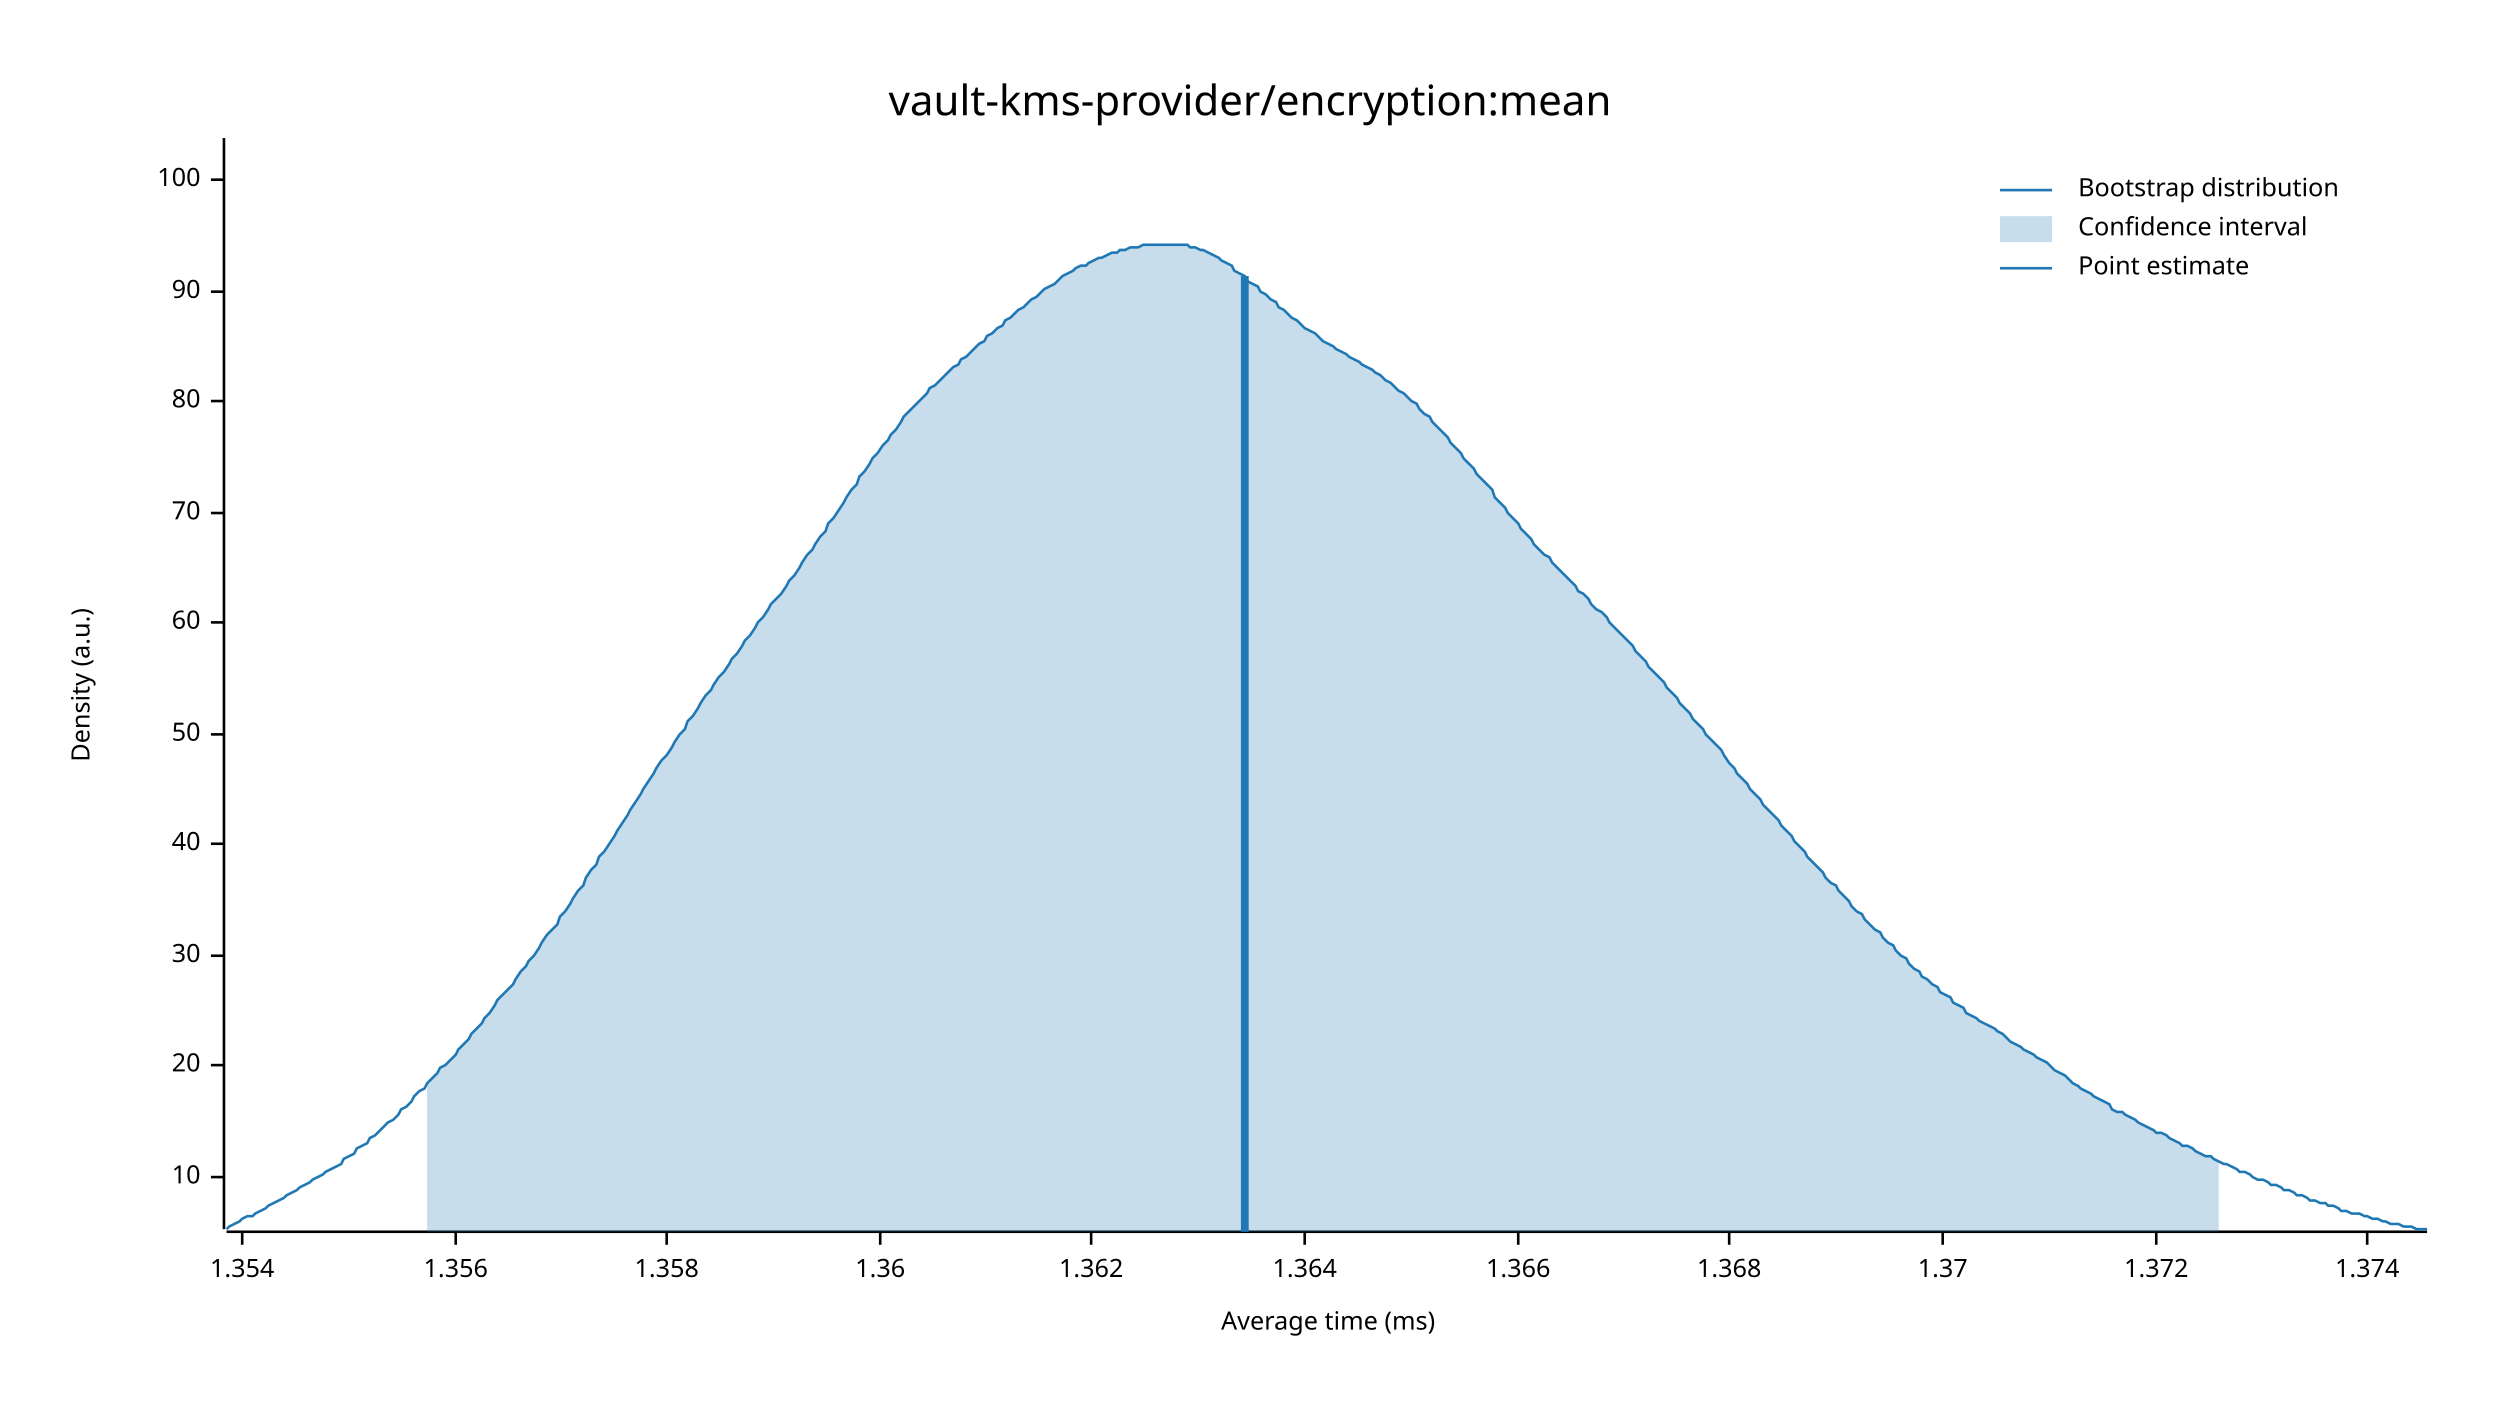
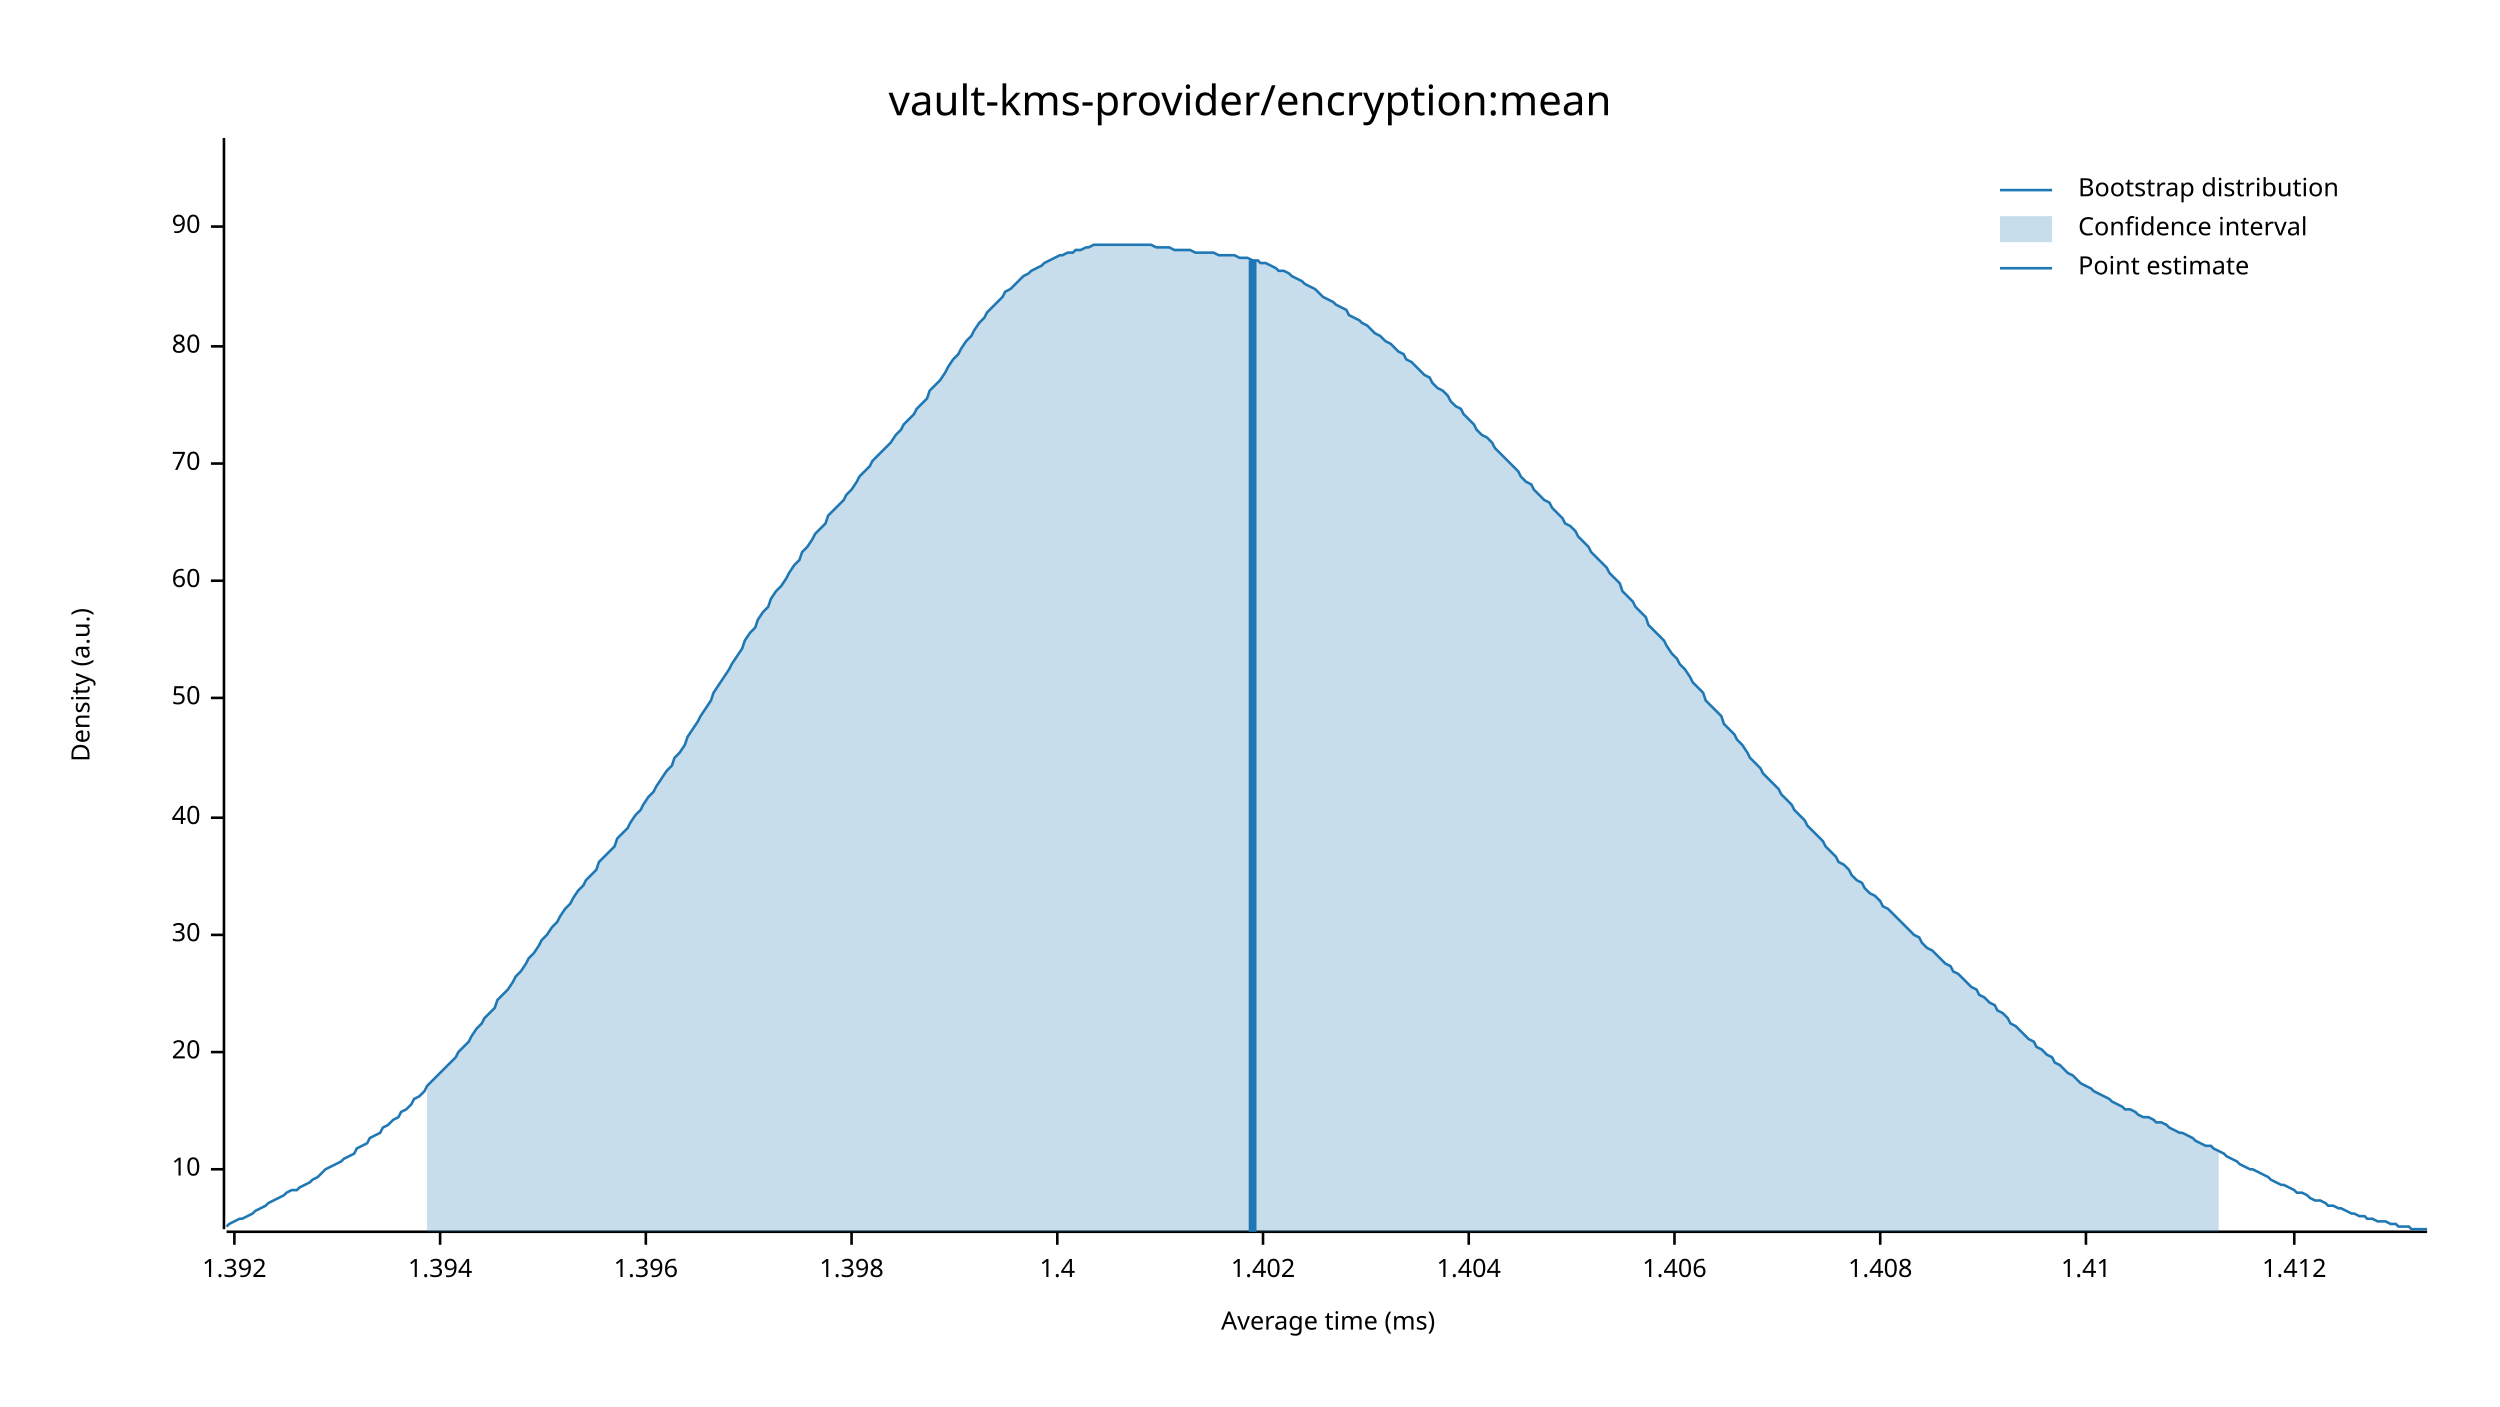
<svg xmlns="http://www.w3.org/2000/svg" width="960" height="540" viewBox="0 0 960 540">
  <text x="480" y="32" dy="0.76em" text-anchor="middle" font-family="sans-serif" font-size="16.129" opacity="1" fill="#000000">
vault-kms-provider/encryption:mean
</text>
  <text x="27" y="263" dy="0.76em" text-anchor="middle" font-family="sans-serif" font-size="9.677" opacity="1" fill="#000000" transform="rotate(270, 27, 263)">
Density (a.u.)
</text>
  <text x="510" y="513" dy="-0.5ex" text-anchor="middle" font-family="sans-serif" font-size="9.677" opacity="1" fill="#000000">
Average time (ms)
</text>
  <polyline fill="none" opacity="1" stroke="#000000" stroke-width="1" points="86,53 86,472 " />
-   <text x="77" y="452" dy="0.5ex" text-anchor="end" font-family="sans-serif" font-size="9.677" opacity="1" fill="#000000">
+   <text x="77" y="449" dy="0.5ex" text-anchor="end" font-family="sans-serif" font-size="9.677" opacity="1" fill="#000000">
10
</text>
-   <polyline fill="none" opacity="1" stroke="#000000" stroke-width="1" points="81,452 86,452 " />
-   <text x="77" y="409" dy="0.5ex" text-anchor="end" font-family="sans-serif" font-size="9.677" opacity="1" fill="#000000">
+   <polyline fill="none" opacity="1" stroke="#000000" stroke-width="1" points="81,449 86,449 " />
+   <text x="77" y="404" dy="0.5ex" text-anchor="end" font-family="sans-serif" font-size="9.677" opacity="1" fill="#000000">
20
</text>
-   <polyline fill="none" opacity="1" stroke="#000000" stroke-width="1" points="81,409 86,409 " />
-   <text x="77" y="367" dy="0.5ex" text-anchor="end" font-family="sans-serif" font-size="9.677" opacity="1" fill="#000000">
+   <polyline fill="none" opacity="1" stroke="#000000" stroke-width="1" points="81,404 86,404 " />
+   <text x="77" y="359" dy="0.5ex" text-anchor="end" font-family="sans-serif" font-size="9.677" opacity="1" fill="#000000">
30
</text>
-   <polyline fill="none" opacity="1" stroke="#000000" stroke-width="1" points="81,367 86,367 " />
-   <text x="77" y="324" dy="0.5ex" text-anchor="end" font-family="sans-serif" font-size="9.677" opacity="1" fill="#000000">
+   <polyline fill="none" opacity="1" stroke="#000000" stroke-width="1" points="81,359 86,359 " />
+   <text x="77" y="314" dy="0.5ex" text-anchor="end" font-family="sans-serif" font-size="9.677" opacity="1" fill="#000000">
40
</text>
-   <polyline fill="none" opacity="1" stroke="#000000" stroke-width="1" points="81,324 86,324 " />
-   <text x="77" y="282" dy="0.5ex" text-anchor="end" font-family="sans-serif" font-size="9.677" opacity="1" fill="#000000">
+   <polyline fill="none" opacity="1" stroke="#000000" stroke-width="1" points="81,314 86,314 " />
+   <text x="77" y="268" dy="0.5ex" text-anchor="end" font-family="sans-serif" font-size="9.677" opacity="1" fill="#000000">
50
</text>
-   <polyline fill="none" opacity="1" stroke="#000000" stroke-width="1" points="81,282 86,282 " />
-   <text x="77" y="239" dy="0.5ex" text-anchor="end" font-family="sans-serif" font-size="9.677" opacity="1" fill="#000000">
+   <polyline fill="none" opacity="1" stroke="#000000" stroke-width="1" points="81,268 86,268 " />
+   <text x="77" y="223" dy="0.5ex" text-anchor="end" font-family="sans-serif" font-size="9.677" opacity="1" fill="#000000">
60
</text>
-   <polyline fill="none" opacity="1" stroke="#000000" stroke-width="1" points="81,239 86,239 " />
-   <text x="77" y="197" dy="0.5ex" text-anchor="end" font-family="sans-serif" font-size="9.677" opacity="1" fill="#000000">
+   <polyline fill="none" opacity="1" stroke="#000000" stroke-width="1" points="81,223 86,223 " />
+   <text x="77" y="178" dy="0.5ex" text-anchor="end" font-family="sans-serif" font-size="9.677" opacity="1" fill="#000000">
70
</text>
-   <polyline fill="none" opacity="1" stroke="#000000" stroke-width="1" points="81,197 86,197 " />
-   <text x="77" y="154" dy="0.5ex" text-anchor="end" font-family="sans-serif" font-size="9.677" opacity="1" fill="#000000">
+   <polyline fill="none" opacity="1" stroke="#000000" stroke-width="1" points="81,178 86,178 " />
+   <text x="77" y="133" dy="0.5ex" text-anchor="end" font-family="sans-serif" font-size="9.677" opacity="1" fill="#000000">
80
</text>
-   <polyline fill="none" opacity="1" stroke="#000000" stroke-width="1" points="81,154 86,154 " />
-   <text x="77" y="112" dy="0.5ex" text-anchor="end" font-family="sans-serif" font-size="9.677" opacity="1" fill="#000000">
+   <polyline fill="none" opacity="1" stroke="#000000" stroke-width="1" points="81,133 86,133 " />
+   <text x="77" y="87" dy="0.5ex" text-anchor="end" font-family="sans-serif" font-size="9.677" opacity="1" fill="#000000">
90
</text>
-   <polyline fill="none" opacity="1" stroke="#000000" stroke-width="1" points="81,112 86,112 " />
-   <text x="77" y="69" dy="0.5ex" text-anchor="end" font-family="sans-serif" font-size="9.677" opacity="1" fill="#000000">
- 100
+   <polyline fill="none" opacity="1" stroke="#000000" stroke-width="1" points="81,87 86,87 " />
+   <polyline fill="none" opacity="1" stroke="#000000" stroke-width="1" points="87,473 932,473 " />
+   <text x="90" y="483" dy="0.76em" text-anchor="middle" font-family="sans-serif" font-size="9.677" opacity="1" fill="#000000">
+ 1.392
</text>
-   <polyline fill="none" opacity="1" stroke="#000000" stroke-width="1" points="81,69 86,69 " />
-   <polyline fill="none" opacity="1" stroke="#000000" stroke-width="1" points="87,473 932,473 " />
-   <text x="93" y="483" dy="0.76em" text-anchor="middle" font-family="sans-serif" font-size="9.677" opacity="1" fill="#000000">
- 1.354
+   <polyline fill="none" opacity="1" stroke="#000000" stroke-width="1" points="90,473 90,478 " />
+   <text x="169" y="483" dy="0.76em" text-anchor="middle" font-family="sans-serif" font-size="9.677" opacity="1" fill="#000000">
+ 1.394
</text>
-   <polyline fill="none" opacity="1" stroke="#000000" stroke-width="1" points="93,473 93,478 " />
-   <text x="175" y="483" dy="0.76em" text-anchor="middle" font-family="sans-serif" font-size="9.677" opacity="1" fill="#000000">
- 1.356
+   <polyline fill="none" opacity="1" stroke="#000000" stroke-width="1" points="169,473 169,478 " />
+   <text x="248" y="483" dy="0.76em" text-anchor="middle" font-family="sans-serif" font-size="9.677" opacity="1" fill="#000000">
+ 1.396
</text>
-   <polyline fill="none" opacity="1" stroke="#000000" stroke-width="1" points="175,473 175,478 " />
-   <text x="256" y="483" dy="0.76em" text-anchor="middle" font-family="sans-serif" font-size="9.677" opacity="1" fill="#000000">
- 1.358
+   <polyline fill="none" opacity="1" stroke="#000000" stroke-width="1" points="248,473 248,478 " />
+   <text x="327" y="483" dy="0.76em" text-anchor="middle" font-family="sans-serif" font-size="9.677" opacity="1" fill="#000000">
+ 1.398
</text>
-   <polyline fill="none" opacity="1" stroke="#000000" stroke-width="1" points="256,473 256,478 " />
-   <text x="338" y="483" dy="0.76em" text-anchor="middle" font-family="sans-serif" font-size="9.677" opacity="1" fill="#000000">
- 1.36
+   <polyline fill="none" opacity="1" stroke="#000000" stroke-width="1" points="327,473 327,478 " />
+   <text x="406" y="483" dy="0.76em" text-anchor="middle" font-family="sans-serif" font-size="9.677" opacity="1" fill="#000000">
+ 1.4
</text>
-   <polyline fill="none" opacity="1" stroke="#000000" stroke-width="1" points="338,473 338,478 " />
-   <text x="419" y="483" dy="0.76em" text-anchor="middle" font-family="sans-serif" font-size="9.677" opacity="1" fill="#000000">
- 1.362
+   <polyline fill="none" opacity="1" stroke="#000000" stroke-width="1" points="406,473 406,478 " />
+   <text x="485" y="483" dy="0.76em" text-anchor="middle" font-family="sans-serif" font-size="9.677" opacity="1" fill="#000000">
+ 1.402
</text>
-   <polyline fill="none" opacity="1" stroke="#000000" stroke-width="1" points="419,473 419,478 " />
-   <text x="501" y="483" dy="0.76em" text-anchor="middle" font-family="sans-serif" font-size="9.677" opacity="1" fill="#000000">
- 1.364
+   <polyline fill="none" opacity="1" stroke="#000000" stroke-width="1" points="485,473 485,478 " />
+   <text x="564" y="483" dy="0.76em" text-anchor="middle" font-family="sans-serif" font-size="9.677" opacity="1" fill="#000000">
+ 1.404
</text>
-   <polyline fill="none" opacity="1" stroke="#000000" stroke-width="1" points="501,473 501,478 " />
-   <text x="583" y="483" dy="0.76em" text-anchor="middle" font-family="sans-serif" font-size="9.677" opacity="1" fill="#000000">
- 1.366
+   <polyline fill="none" opacity="1" stroke="#000000" stroke-width="1" points="564,473 564,478 " />
+   <text x="643" y="483" dy="0.76em" text-anchor="middle" font-family="sans-serif" font-size="9.677" opacity="1" fill="#000000">
+ 1.406
</text>
-   <polyline fill="none" opacity="1" stroke="#000000" stroke-width="1" points="583,473 583,478 " />
-   <text x="664" y="483" dy="0.76em" text-anchor="middle" font-family="sans-serif" font-size="9.677" opacity="1" fill="#000000">
- 1.368
+   <polyline fill="none" opacity="1" stroke="#000000" stroke-width="1" points="643,473 643,478 " />
+   <text x="722" y="483" dy="0.76em" text-anchor="middle" font-family="sans-serif" font-size="9.677" opacity="1" fill="#000000">
+ 1.408
</text>
-   <polyline fill="none" opacity="1" stroke="#000000" stroke-width="1" points="664,473 664,478 " />
-   <text x="746" y="483" dy="0.76em" text-anchor="middle" font-family="sans-serif" font-size="9.677" opacity="1" fill="#000000">
- 1.37
+   <polyline fill="none" opacity="1" stroke="#000000" stroke-width="1" points="722,473 722,478 " />
+   <text x="801" y="483" dy="0.76em" text-anchor="middle" font-family="sans-serif" font-size="9.677" opacity="1" fill="#000000">
+ 1.41
</text>
-   <polyline fill="none" opacity="1" stroke="#000000" stroke-width="1" points="746,473 746,478 " />
-   <text x="828" y="483" dy="0.76em" text-anchor="middle" font-family="sans-serif" font-size="9.677" opacity="1" fill="#000000">
- 1.372
+   <polyline fill="none" opacity="1" stroke="#000000" stroke-width="1" points="801,473 801,478 " />
+   <text x="881" y="483" dy="0.76em" text-anchor="middle" font-family="sans-serif" font-size="9.677" opacity="1" fill="#000000">
+ 1.412
</text>
-   <polyline fill="none" opacity="1" stroke="#000000" stroke-width="1" points="828,473 828,478 " />
-   <text x="909" y="483" dy="0.76em" text-anchor="middle" font-family="sans-serif" font-size="9.677" opacity="1" fill="#000000">
- 1.374
- </text>
-   <polyline fill="none" opacity="1" stroke="#000000" stroke-width="1" points="909,473 909,478 " />
-   <polyline fill="none" opacity="1" stroke="#1F78B4" stroke-width="1" points="87,472 88,471 90,470 92,469 93,468 95,467 97,467 98,466 100,465 102,464 103,463 105,462 107,461 109,460 110,459 112,458 114,457 115,456 117,455 119,454 120,453 122,452 124,451 125,450 127,449 129,448 131,447 132,445 134,444 136,443 137,441 139,440 141,439 142,437 144,436 146,434 147,433 149,431 151,430 153,428 154,426 156,425 158,423 159,421 161,419 163,418 164,416 166,414 168,412 169,410 171,409 173,407 175,405 176,403 178,401 180,399 181,397 183,395 185,393 186,391 188,389 190,386 191,384 193,382 195,380 197,378 198,376 200,373 202,371 203,369 205,367 207,364 208,362 210,359 212,357 214,355 215,352 217,350 219,347 220,345 222,342 224,340 225,337 227,334 229,332 230,329 232,327 234,324 236,321 237,319 239,316 241,313 242,311 244,308 246,305 247,303 249,300 251,297 252,295 254,292 256,290 258,287 259,285 261,282 263,280 264,277 266,275 268,272 269,270 271,267 273,265 274,263 276,260 278,258 280,255 281,253 283,251 285,248 286,246 288,244 290,241 291,239 293,237 295,234 296,232 298,230 300,228 302,225 303,223 305,221 307,218 308,216 310,213 312,211 313,209 315,206 317,204 318,201 320,199 322,196 324,193 325,191 327,188 329,186 330,183 332,181 334,178 335,176 337,174 339,171 341,169 342,167 344,165 346,162 347,160 349,158 351,156 352,155 354,153 356,151 357,149 359,148 361,146 363,144 364,143 366,141 368,140 369,138 371,137 373,135 374,134 376,132 378,131 379,129 381,128 383,126 385,125 386,123 388,122 390,120 391,119 393,118 395,116 396,115 398,114 400,112 401,111 403,110 405,109 407,107 408,106 410,105 412,104 413,103 415,102 417,102 418,101 420,100 422,99 423,99 425,98 427,97 429,97 430,96 432,96 434,95 435,95 437,95 439,94 440,94 442,94 444,94 445,94 447,94 449,94 451,94 452,94 454,94 456,94 457,95 459,95 461,96 462,96 464,97 466,98 468,99 469,100 471,101 473,102 474,104 476,105 478,106 479,108 481,109 483,110 484,112 486,113 488,115 490,116 491,118 493,119 495,121 496,122 498,123 500,125 501,126 503,127 505,128 506,129 508,131 510,132 512,133 513,134 515,135 517,136 518,137 520,138 522,139 523,140 525,141 527,142 528,143 530,144 532,146 534,147 535,148 537,150 539,151 540,152 542,154 544,155 545,157 547,159 549,160 550,162 552,164 554,166 556,168 557,170 559,172 561,174 562,176 564,178 566,180 567,182 569,184 571,186 573,188 574,191 576,193 578,195 579,197 581,199 583,201 584,203 586,205 588,207 589,209 591,211 593,213 595,214 596,216 598,218 600,220 601,221 603,223 605,225 606,227 608,228 610,230 611,232 613,234 615,235 617,237 618,239 620,241 622,243 623,244 625,246 627,248 628,250 630,252 632,254 633,256 635,258 637,260 639,262 640,264 642,266 644,268 645,270 647,272 649,274 650,276 652,278 654,280 655,282 657,284 659,286 661,288 662,290 664,293 666,295 667,297 669,299 671,301 672,303 674,305 676,307 677,309 679,311 681,313 683,315 684,317 686,319 688,321 689,323 691,325 693,327 694,329 696,331 698,333 700,335 701,337 703,339 705,340 706,342 708,344 710,346 711,348 713,350 715,351 716,353 718,355 720,357 722,358 723,360 725,362 727,363 728,365 730,367 732,368 733,370 735,372 737,373 738,375 740,376 742,378 744,379 745,381 747,382 749,383 750,385 752,386 754,387 755,389 757,390 759,391 760,392 762,393 764,394 766,395 767,396 769,397 771,399 772,400 774,401 776,402 777,403 779,404 781,405 782,406 784,407 786,408 788,410 789,411 791,412 793,413 794,414 796,416 798,417 799,418 801,419 803,420 804,421 806,422 808,423 810,424 811,426 813,427 815,427 816,428 818,429 820,430 821,431 823,432 825,433 827,434 828,435 830,435 832,436 833,437 835,438 837,439 838,440 840,440 842,441 843,442 845,443 847,444 849,444 850,445 852,446 854,447 855,447 857,448 859,449 860,450 862,450 864,451 865,452 867,453 869,453 871,454 872,455 874,455 876,456 877,457 879,457 881,458 882,459 884,459 886,460 887,461 889,461 891,462 893,462 894,463 896,463 898,464 899,465 901,465 903,466 904,466 906,466 908,467 909,467 911,468 913,468 915,469 916,469 918,470 920,470 921,470 923,471 925,471 926,471 928,472 930,472 932,472 " />
-   <polygon opacity="0.25" fill="#1F78B4" points="164,416 166,414 168,412 169,410 171,409 173,407 175,405 176,403 178,401 180,399 181,397 183,395 185,393 186,391 188,389 190,386 191,384 193,382 195,380 197,378 198,376 200,373 202,371 203,369 205,367 207,364 208,362 210,359 212,357 214,355 215,352 217,350 219,347 220,345 222,342 224,340 225,337 227,334 229,332 230,329 232,327 234,324 236,321 237,319 239,316 241,313 242,311 244,308 246,305 247,303 249,300 251,297 252,295 254,292 256,290 258,287 259,285 261,282 263,280 264,277 266,275 268,272 269,270 271,267 273,265 274,263 276,260 278,258 280,255 281,253 283,251 285,248 286,246 288,244 290,241 291,239 293,237 295,234 296,232 298,230 300,228 302,225 303,223 305,221 307,218 308,216 310,213 312,211 313,209 315,206 317,204 318,201 320,199 322,196 324,193 325,191 327,188 329,186 330,183 332,181 334,178 335,176 337,174 339,171 341,169 342,167 344,165 346,162 347,160 349,158 351,156 352,155 354,153 356,151 357,149 359,148 361,146 363,144 364,143 366,141 368,140 369,138 371,137 373,135 374,134 376,132 378,131 379,129 381,128 383,126 385,125 386,123 388,122 390,120 391,119 393,118 395,116 396,115 398,114 400,112 401,111 403,110 405,109 407,107 408,106 410,105 412,104 413,103 415,102 417,102 418,101 420,100 422,99 423,99 425,98 427,97 429,97 430,96 432,96 434,95 435,95 437,95 439,94 440,94 442,94 444,94 445,94 447,94 449,94 451,94 452,94 454,94 456,94 457,95 459,95 461,96 462,96 464,97 466,98 468,99 469,100 471,101 473,102 474,104 476,105 478,106 479,108 481,109 483,110 484,112 486,113 488,115 490,116 491,118 493,119 495,121 496,122 498,123 500,125 501,126 503,127 505,128 506,129 508,131 510,132 512,133 513,134 515,135 517,136 518,137 520,138 522,139 523,140 525,141 527,142 528,143 530,144 532,146 534,147 535,148 537,150 539,151 540,152 542,154 544,155 545,157 547,159 549,160 550,162 552,164 554,166 556,168 557,170 559,172 561,174 562,176 564,178 566,180 567,182 569,184 571,186 573,188 574,191 576,193 578,195 579,197 581,199 583,201 584,203 586,205 588,207 589,209 591,211 593,213 595,214 596,216 598,218 600,220 601,221 603,223 605,225 606,227 608,228 610,230 611,232 613,234 615,235 617,237 618,239 620,241 622,243 623,244 625,246 627,248 628,250 630,252 632,254 633,256 635,258 637,260 639,262 640,264 642,266 644,268 645,270 647,272 649,274 650,276 652,278 654,280 655,282 657,284 659,286 661,288 662,290 664,293 666,295 667,297 669,299 671,301 672,303 674,305 676,307 677,309 679,311 681,313 683,315 684,317 686,319 688,321 689,323 691,325 693,327 694,329 696,331 698,333 700,335 701,337 703,339 705,340 706,342 708,344 710,346 711,348 713,350 715,351 716,353 718,355 720,357 722,358 723,360 725,362 727,363 728,365 730,367 732,368 733,370 735,372 737,373 738,375 740,376 742,378 744,379 745,381 747,382 749,383 750,385 752,386 754,387 755,389 757,390 759,391 760,392 762,393 764,394 766,395 767,396 769,397 771,399 772,400 774,401 776,402 777,403 779,404 781,405 782,406 784,407 786,408 788,410 789,411 791,412 793,413 794,414 796,416 798,417 799,418 801,419 803,420 804,421 806,422 808,423 810,424 811,426 813,427 815,427 816,428 818,429 820,430 821,431 823,432 825,433 827,434 828,435 830,435 832,436 833,437 835,438 837,439 838,440 840,440 842,441 843,442 845,443 847,444 849,444 850,445 852,446 852,473 164,473 " />
-   <polyline fill="none" opacity="1" stroke="#1F78B4" stroke-width="3" points="478,473 478,106 " />
+   <polyline fill="none" opacity="1" stroke="#000000" stroke-width="1" points="881,473 881,478 " />
+   <polyline fill="none" opacity="1" stroke="#1F78B4" stroke-width="1" points="87,471 88,470 90,469 92,468 93,468 95,467 97,466 98,465 100,464 102,463 103,462 105,461 107,460 109,459 110,458 112,457 114,457 115,456 117,455 119,454 120,453 122,452 124,450 125,449 127,448 129,447 131,446 132,445 134,444 136,443 137,441 139,440 141,439 142,437 144,436 146,435 147,433 149,432 151,430 153,429 154,427 156,426 158,424 159,422 161,421 163,419 164,417 166,415 168,413 169,412 171,410 173,408 175,406 176,404 178,402 180,400 181,398 183,395 185,393 186,391 188,389 190,387 191,384 193,382 195,380 197,377 198,375 200,373 202,370 203,368 205,366 207,363 208,361 210,359 212,356 214,354 215,352 217,349 219,347 220,345 222,342 224,340 225,338 227,336 229,334 230,331 232,329 234,327 236,325 237,322 239,320 241,318 242,316 244,313 246,311 247,309 249,306 251,304 252,302 254,299 256,296 258,294 259,291 261,289 263,286 264,283 266,280 268,277 269,275 271,272 273,269 274,266 276,263 278,260 280,257 281,255 283,252 285,249 286,246 288,243 290,241 291,238 293,235 295,233 296,230 298,227 300,225 302,222 303,220 305,217 307,215 308,212 310,210 312,207 313,205 315,203 317,201 318,198 320,196 322,194 324,192 325,190 327,188 329,185 330,183 332,181 334,179 335,177 337,175 339,173 341,171 342,170 344,167 346,165 347,163 349,161 351,159 352,157 354,155 356,153 357,150 359,148 361,146 363,143 364,141 366,138 368,136 369,134 371,131 373,129 374,127 376,124 378,122 379,120 381,118 383,116 385,114 386,112 388,111 390,109 391,108 393,106 395,105 396,104 398,103 400,102 401,101 403,100 405,99 407,98 408,98 410,97 412,97 413,96 415,96 417,95 418,95 420,94 422,94 423,94 425,94 427,94 429,94 430,94 432,94 434,94 435,94 437,94 439,94 440,94 442,94 444,95 445,95 447,95 449,95 451,96 452,96 454,96 456,96 457,96 459,97 461,97 462,97 464,97 466,97 468,98 469,98 471,98 473,98 474,98 476,99 478,99 479,99 481,100 483,100 484,101 486,101 488,102 490,103 491,104 493,104 495,105 496,106 498,107 500,108 501,109 503,110 505,111 506,112 508,114 510,115 512,116 513,117 515,118 517,119 518,121 520,122 522,123 523,124 525,125 527,127 528,128 530,129 532,131 534,132 535,133 537,135 539,136 540,138 542,139 544,141 545,142 547,144 549,145 550,147 552,149 554,150 556,152 557,154 559,156 561,157 562,159 564,161 566,163 567,165 569,167 571,168 573,170 574,172 576,174 578,176 579,177 581,179 583,181 584,183 586,185 588,186 589,188 591,190 593,192 595,193 596,195 598,197 600,199 601,201 603,202 605,204 606,206 608,208 610,210 611,212 613,214 615,216 617,218 618,220 620,222 622,224 623,227 625,229 627,231 628,233 630,235 632,237 633,240 635,242 637,244 639,246 640,248 642,251 644,253 645,255 647,257 649,260 650,262 652,264 654,266 655,269 657,271 659,273 661,275 662,278 664,280 666,282 667,284 669,286 671,289 672,291 674,293 676,295 677,297 679,299 681,301 683,303 684,305 686,307 688,309 689,311 691,313 693,315 694,317 696,319 698,321 700,323 701,325 703,327 705,329 706,331 708,332 710,334 711,336 713,338 715,339 716,341 718,343 720,344 722,346 723,348 725,349 727,351 728,352 730,354 732,356 733,357 735,359 737,360 738,362 740,364 742,365 744,367 745,368 747,370 749,371 750,373 752,374 754,376 755,377 757,379 759,380 760,382 762,383 764,385 766,386 767,388 769,389 771,391 772,393 774,394 776,396 777,397 779,399 781,400 782,402 784,403 786,405 788,406 789,408 791,409 793,411 794,412 796,413 798,415 799,416 801,417 803,418 804,419 806,420 808,421 810,422 811,423 813,424 815,425 816,426 818,426 820,427 821,428 823,429 825,429 827,430 828,431 830,431 832,432 833,433 835,434 837,435 838,435 840,436 842,437 843,438 845,439 847,440 849,440 850,441 852,442 854,443 855,444 857,445 859,446 860,447 862,448 864,449 865,449 867,450 869,451 871,452 872,453 874,454 876,455 877,455 879,456 881,457 882,458 884,458 886,459 887,460 889,461 891,461 893,462 894,463 896,463 898,464 899,464 901,465 903,466 904,466 906,467 908,467 909,468 911,468 913,469 915,469 916,469 918,470 920,470 921,471 923,471 925,471 926,472 928,472 930,472 932,472 " />
+   <polygon opacity="0.25" fill="#1F78B4" points="164,417 166,415 168,413 169,412 171,410 173,408 175,406 176,404 178,402 180,400 181,398 183,395 185,393 186,391 188,389 190,387 191,384 193,382 195,380 197,377 198,375 200,373 202,370 203,368 205,366 207,363 208,361 210,359 212,356 214,354 215,352 217,349 219,347 220,345 222,342 224,340 225,338 227,336 229,334 230,331 232,329 234,327 236,325 237,322 239,320 241,318 242,316 244,313 246,311 247,309 249,306 251,304 252,302 254,299 256,296 258,294 259,291 261,289 263,286 264,283 266,280 268,277 269,275 271,272 273,269 274,266 276,263 278,260 280,257 281,255 283,252 285,249 286,246 288,243 290,241 291,238 293,235 295,233 296,230 298,227 300,225 302,222 303,220 305,217 307,215 308,212 310,210 312,207 313,205 315,203 317,201 318,198 320,196 322,194 324,192 325,190 327,188 329,185 330,183 332,181 334,179 335,177 337,175 339,173 341,171 342,170 344,167 346,165 347,163 349,161 351,159 352,157 354,155 356,153 357,150 359,148 361,146 363,143 364,141 366,138 368,136 369,134 371,131 373,129 374,127 376,124 378,122 379,120 381,118 383,116 385,114 386,112 388,111 390,109 391,108 393,106 395,105 396,104 398,103 400,102 401,101 403,100 405,99 407,98 408,98 410,97 412,97 413,96 415,96 417,95 418,95 420,94 422,94 423,94 425,94 427,94 429,94 430,94 432,94 434,94 435,94 437,94 439,94 440,94 442,94 444,95 445,95 447,95 449,95 451,96 452,96 454,96 456,96 457,96 459,97 461,97 462,97 464,97 466,97 468,98 469,98 471,98 473,98 474,98 476,99 478,99 479,99 481,100 483,100 484,101 486,101 488,102 490,103 491,104 493,104 495,105 496,106 498,107 500,108 501,109 503,110 505,111 506,112 508,114 510,115 512,116 513,117 515,118 517,119 518,121 520,122 522,123 523,124 525,125 527,127 528,128 530,129 532,131 534,132 535,133 537,135 539,136 540,138 542,139 544,141 545,142 547,144 549,145 550,147 552,149 554,150 556,152 557,154 559,156 561,157 562,159 564,161 566,163 567,165 569,167 571,168 573,170 574,172 576,174 578,176 579,177 581,179 583,181 584,183 586,185 588,186 589,188 591,190 593,192 595,193 596,195 598,197 600,199 601,201 603,202 605,204 606,206 608,208 610,210 611,212 613,214 615,216 617,218 618,220 620,222 622,224 623,227 625,229 627,231 628,233 630,235 632,237 633,240 635,242 637,244 639,246 640,248 642,251 644,253 645,255 647,257 649,260 650,262 652,264 654,266 655,269 657,271 659,273 661,275 662,278 664,280 666,282 667,284 669,286 671,289 672,291 674,293 676,295 677,297 679,299 681,301 683,303 684,305 686,307 688,309 689,311 691,313 693,315 694,317 696,319 698,321 700,323 701,325 703,327 705,329 706,331 708,332 710,334 711,336 713,338 715,339 716,341 718,343 720,344 722,346 723,348 725,349 727,351 728,352 730,354 732,356 733,357 735,359 737,360 738,362 740,364 742,365 744,367 745,368 747,370 749,371 750,373 752,374 754,376 755,377 757,379 759,380 760,382 762,383 764,385 766,386 767,388 769,389 771,391 772,393 774,394 776,396 777,397 779,399 781,400 782,402 784,403 786,405 788,406 789,408 791,409 793,411 794,412 796,413 798,415 799,416 801,417 803,418 804,419 806,420 808,421 810,422 811,423 813,424 815,425 816,426 818,426 820,427 821,428 823,429 825,429 827,430 828,431 830,431 832,432 833,433 835,434 837,435 838,435 840,436 842,437 843,438 845,439 847,440 849,440 850,441 852,442 852,473 164,473 " />
+   <polyline fill="none" opacity="1" stroke="#1F78B4" stroke-width="3" points="481,473 481,100 " />
  <text x="798" y="68" dy="0.76em" text-anchor="start" font-family="sans-serif" font-size="9.677" opacity="1" fill="#000000">
Bootstrap distribution
</text>
  <text x="798" y="83" dy="0.76em" text-anchor="start" font-family="sans-serif" font-size="9.677" opacity="1" fill="#000000">
Confidence interval
</text>
  <text x="798" y="98" dy="0.76em" text-anchor="start" font-family="sans-serif" font-size="9.677" opacity="1" fill="#000000">
Point estimate
</text>
  <polyline fill="none" opacity="1" stroke="#1F78B4" stroke-width="1" points="768,73 788,73 " />
  <rect x="768" y="83" width="20" height="10" opacity="0.25" fill="#1F78B4" stroke="none" />
  <polyline fill="none" opacity="1" stroke="#1F78B4" stroke-width="1" points="768,103 788,103 " />
</svg>
